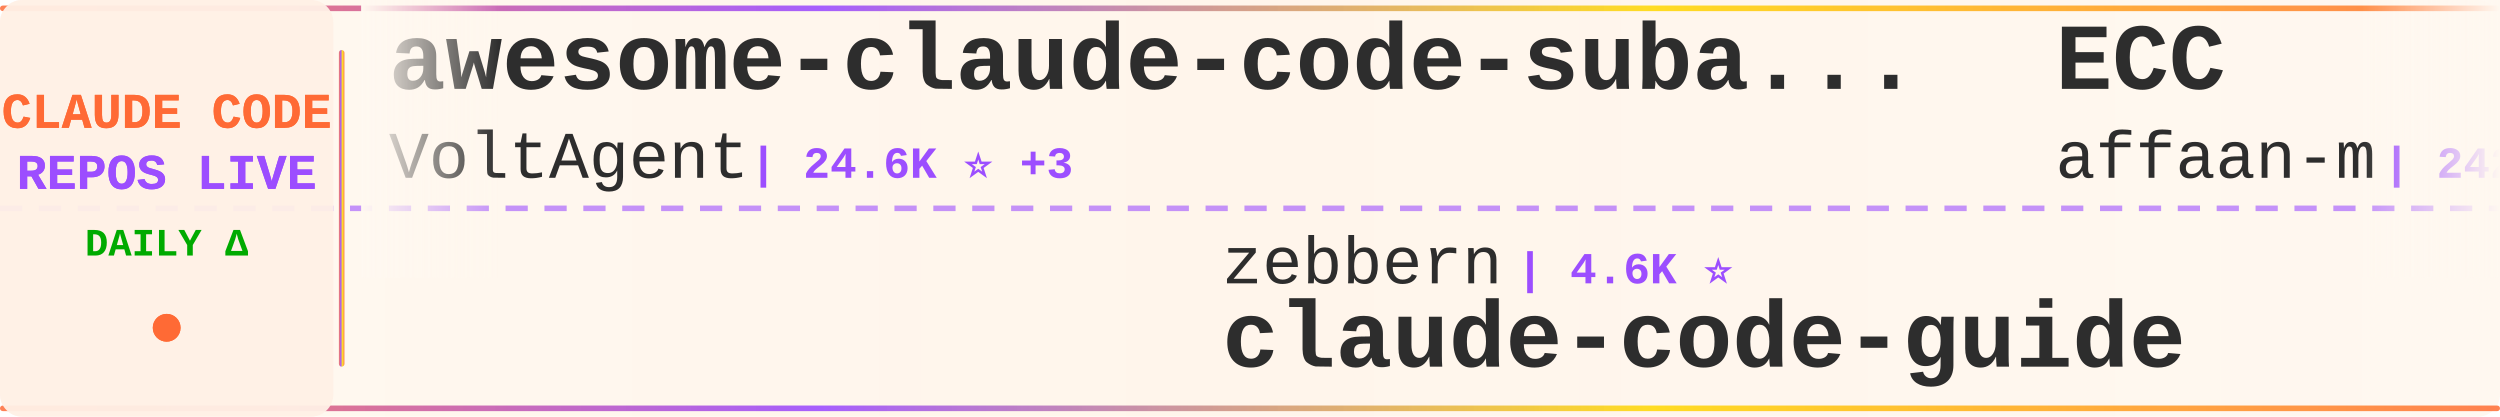
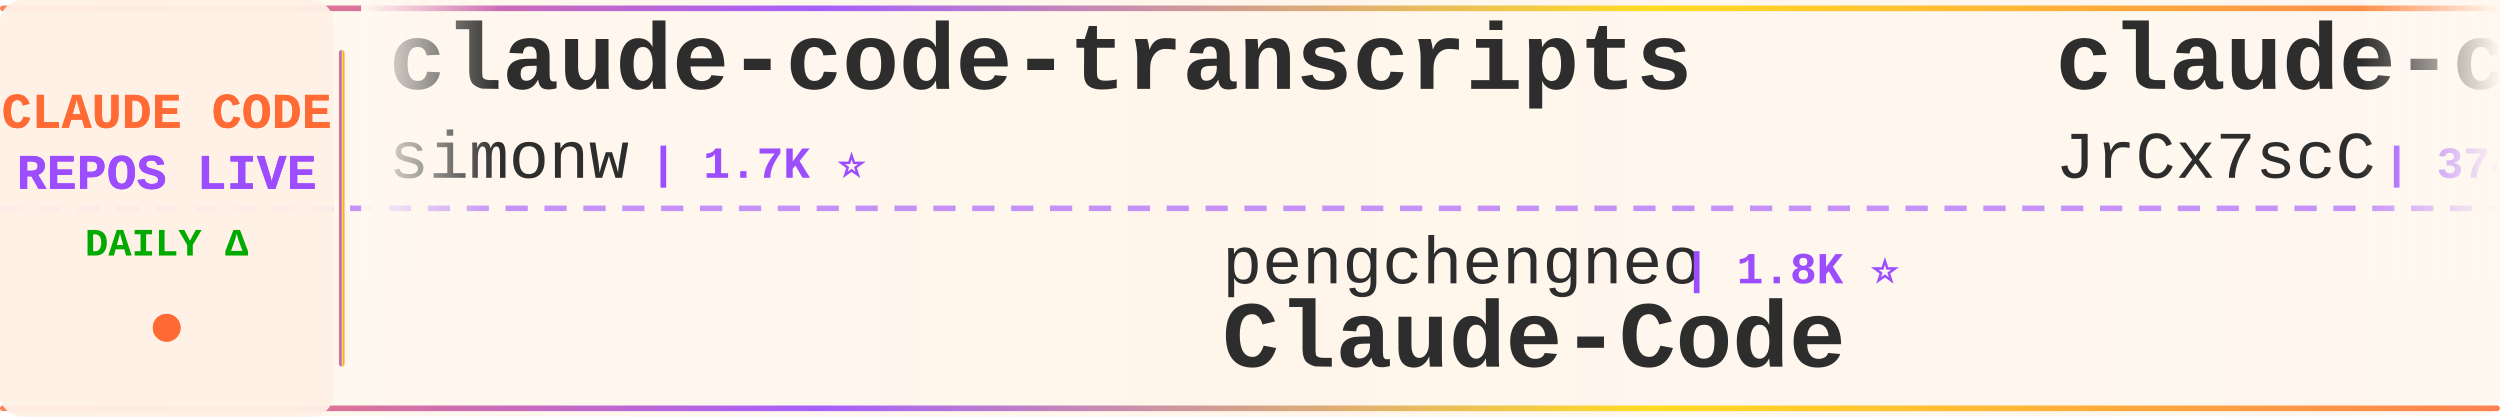
<svg xmlns="http://www.w3.org/2000/svg" width="900" height="150">
  <defs>
    <linearGradient id="tickerBg" x1="0%" y1="0%" x2="100%" y2="0%">
      <stop offset="0%" style="stop-color:#fff8f0;stop-opacity:0.98" />
      <stop offset="50%" style="stop-color:#fff5eb;stop-opacity:1" />
      <stop offset="100%" style="stop-color:#fff8f0;stop-opacity:0.98" />
    </linearGradient>
    <linearGradient id="borderGrad" x1="0%" y1="0%" x2="100%" y2="0%">
      <stop offset="0%" style="stop-color:#FF6B35;stop-opacity:0.85">
        <animate attributeName="stop-opacity" values="0.85;1;0.85" dur="2s" repeatCount="indefinite" />
      </stop>
      <stop offset="33%" style="stop-color:#9C4EFF;stop-opacity:0.9">
        <animate attributeName="stop-opacity" values="0.9;1;0.9" dur="2.2s" repeatCount="indefinite" />
      </stop>
      <stop offset="66%" style="stop-color:#FFD700;stop-opacity:0.85">
        <animate attributeName="stop-opacity" values="0.85;1;0.85" dur="1.8s" repeatCount="indefinite" />
      </stop>
      <stop offset="100%" style="stop-color:#FF6B35;stop-opacity:0.85">
        <animate attributeName="stop-opacity" values="0.85;1;0.85" dur="2s" repeatCount="indefinite" />
      </stop>
    </linearGradient>
    <filter id="textGlow">
      <feGaussianBlur stdDeviation="0.15" result="coloredBlur" />
      <feMerge>
        <feMergeNode in="coloredBlur" />
        <feMergeNode in="SourceGraphic" />
      </feMerge>
    </filter>
    <filter id="metricGlow">
      <feGaussianBlur stdDeviation="0.2" result="coloredBlur" />
      <feMerge>
        <feMergeNode in="coloredBlur" />
        <feMergeNode in="SourceGraphic" />
      </feMerge>
    </filter>
    <linearGradient id="leftFade" x1="0%" y1="0%" x2="100%" y2="0%">
      <stop offset="0%" style="stop-color:#fff8f0;stop-opacity:1" />
      <stop offset="100%" style="stop-color:#fff8f0;stop-opacity:0" />
    </linearGradient>
    <linearGradient id="rightFade" x1="0%" y1="0%" x2="100%" y2="0%">
      <stop offset="0%" style="stop-color:#fff8f0;stop-opacity:0" />
      <stop offset="100%" style="stop-color:#fff8f0;stop-opacity:1" />
    </linearGradient>
  </defs>
  <rect width="900" height="150" fill="url(#tickerBg)" rx="8" />
  <rect x="0" y="2" width="900" height="2" fill="url(#borderGrad)" rx="1" />
  <rect x="0" y="146" width="900" height="2" fill="url(#borderGrad)" rx="1" />
  <line x1="0" y1="75" x2="900" y2="75" stroke="#9C4EFF" stroke-width="2" stroke-dasharray="8 6" opacity="0.6" />
  <rect x="0" y="0" width="120" height="150" fill="#fff0e6" opacity="0.95" rx="8" />
  <text x="60" y="46" font-family="'Courier New', monospace" font-size="18" font-weight="bold" fill="#FF6B35" text-anchor="middle" filter="url(#textGlow)">
    CLAUDE CODE
  </text>
  <text x="60" y="68" font-family="'Courier New', monospace" font-size="18" font-weight="bold" fill="#9C4EFF" text-anchor="middle" filter="url(#textGlow)">
    REPOS LIVE
  </text>
  <text x="60" y="92" font-family="'Courier New', monospace" font-size="14" font-weight="bold" fill="#00aa00" text-anchor="middle">
    DAILY Δ
  </text>
  <circle cx="60" cy="118" r="5" fill="#FF6B35" filter="url(#metricGlow)">
    <animate attributeName="r" values="4;6;4" dur="1.5s" repeatCount="indefinite" />
    <animate attributeName="opacity" values="0.6;1;0.6" dur="1.5s" repeatCount="indefinite" />
  </circle>
  <rect x="122" y="18" width="2" height="114" fill="url(#borderGrad)" rx="1" />
  <clipPath id="tickerClip">
    <rect x="130" y="0" width="770" height="150" />
  </clipPath>
  <g clip-path="url(#tickerClip)">
    <g id="tickerItems">
      <animateTransform attributeName="transform" attributeType="XML" type="translate" from="0 0" to="-3000 0" dur="54s" repeatCount="indefinite" />
      <g transform="translate(0, 0)">
-         <text x="140" y="32" font-family="'Courier New', monospace" font-size="34" font-weight="bold" fill="#2d2d2d">awesome-claude-code-suba...</text>
-         <text x="140" y="64" font-family="'Courier New', monospace" font-size="24" font-weight="normal" fill="#2d2d2d" opacity="1.0">VoltAgent</text>
-         <text x="270" y="64" font-family="'Courier New', monospace" font-size="16" font-weight="bold" fill="#9C4EFF"> | 24.6K ⭐ +3</text>
+         <text x="140" y="32" font-family="'Courier New', monospace" font-size="34" font-weight="bold" fill="#2d2d2d">claude-code-transcripts</text>
+         <text x="140" y="64" font-family="'Courier New', monospace" font-size="24" font-weight="normal" fill="#2d2d2d" opacity="1.0">simonw</text>
+         <text x="234" y="64" font-family="'Courier New', monospace" font-size="16" font-weight="bold" fill="#9C4EFF"> | 1.7K ⭐</text>
      </g>
      <g transform="translate(300, 0)">
-         <text x="140" y="102" font-family="'Courier New', monospace" font-size="24" font-weight="normal" fill="#2d2d2d" opacity="1.0">zebbern</text>
-         <text x="246" y="102" font-family="'Courier New', monospace" font-size="16" font-weight="bold" fill="#9C4EFF"> | 4.6K ⭐</text>
-         <text x="140" y="132" font-family="'Courier New', monospace" font-size="34" font-weight="bold" fill="#2d2d2d">claude-code-guide</text>
+         <text x="140" y="102" font-family="'Courier New', monospace" font-size="24" font-weight="normal" fill="#2d2d2d" opacity="1.0">pengchengneo</text>
+         <text x="306" y="102" font-family="'Courier New', monospace" font-size="16" font-weight="bold" fill="#9C4EFF"> | 1.8K ⭐</text>
+         <text x="140" y="132" font-family="'Courier New', monospace" font-size="34" font-weight="bold" fill="#2d2d2d">Claude-Code</text>
      </g>
      <g transform="translate(600, 0)">
-         <text x="140" y="32" font-family="'Courier New', monospace" font-size="34" font-weight="bold" fill="#2d2d2d">ECC</text>
-         <text x="140" y="64" font-family="'Courier New', monospace" font-size="24" font-weight="normal" fill="#2d2d2d" opacity="1.0">affaan-m</text>
-         <text x="258" y="64" font-family="'Courier New', monospace" font-size="16" font-weight="bold" fill="#9C4EFF"> | 242.5K ⭐ +49</text>
+         <text x="140" y="32" font-family="'Courier New', monospace" font-size="34" font-weight="bold" fill="#2d2d2d">claude-code-source</text>
+         <text x="140" y="64" font-family="'Courier New', monospace" font-size="24" font-weight="normal" fill="#2d2d2d" opacity="1.0">JrCx7scC</text>
+         <text x="258" y="64" font-family="'Courier New', monospace" font-size="16" font-weight="bold" fill="#9C4EFF"> | 374 ⭐</text>
      </g>
      <g transform="translate(900, 0)">
-         <text x="140" y="102" font-family="'Courier New', monospace" font-size="24" font-weight="normal" fill="#2d2d2d" opacity="1.0">sugyan</text>
-         <text x="234" y="102" font-family="'Courier New', monospace" font-size="16" font-weight="bold" fill="#9C4EFF"> | 1.1K ⭐</text>
-         <text x="140" y="132" font-family="'Courier New', monospace" font-size="34" font-weight="bold" fill="#2d2d2d">claude-code-webui</text>
+         <text x="140" y="102" font-family="'Courier New', monospace" font-size="24" font-weight="normal" fill="#2d2d2d" opacity="1.0">SeemSeam</text>
+         <text x="258" y="102" font-family="'Courier New', monospace" font-size="16" font-weight="bold" fill="#9C4EFF"> | 3.4K ⭐</text>
+         <text x="140" y="132" font-family="'Courier New', monospace" font-size="34" font-weight="bold" fill="#2d2d2d">claude_codex_bridge</text>
      </g>
      <g transform="translate(1200, 0)">
-         <text x="140" y="32" font-family="'Courier New', monospace" font-size="34" font-weight="bold" fill="#2d2d2d">claude-code-security-rev...</text>
-         <text x="140" y="64" font-family="'Courier New', monospace" font-size="24" font-weight="normal" fill="#2d2d2d" opacity="1.0">anthropics</text>
-         <text x="282" y="64" font-family="'Courier New', monospace" font-size="16" font-weight="bold" fill="#9C4EFF"> | 6.0K ⭐ +2</text>
+         <text x="140" y="32" font-family="'Courier New', monospace" font-size="34" font-weight="bold" fill="#2d2d2d">claude-code-templates</text>
+         <text x="140" y="64" font-family="'Courier New', monospace" font-size="24" font-weight="normal" fill="#2d2d2d" opacity="1.0">davila7</text>
+         <text x="246" y="64" font-family="'Courier New', monospace" font-size="16" font-weight="bold" fill="#9C4EFF"> | 30.4K ⭐</text>
      </g>
      <g transform="translate(1500, 0)">
-         <text x="140" y="102" font-family="'Courier New', monospace" font-size="24" font-weight="normal" fill="#2d2d2d" opacity="1.0">Alishahryar1</text>
-         <text x="306" y="102" font-family="'Courier New', monospace" font-size="16" font-weight="bold" fill="#9C4EFF"> | 47.8K ⭐ +108</text>
-         <text x="140" y="132" font-family="'Courier New', monospace" font-size="34" font-weight="bold" fill="#2d2d2d">free-claude-code</text>
+         <text x="140" y="102" font-family="'Courier New', monospace" font-size="24" font-weight="normal" fill="#2d2d2d" opacity="1.0">pedrohcgs</text>
+         <text x="270" y="102" font-family="'Courier New', monospace" font-size="16" font-weight="bold" fill="#9C4EFF"> | 1.5K ⭐</text>
+         <text x="140" y="132" font-family="'Courier New', monospace" font-size="34" font-weight="bold" fill="#2d2d2d">claude-code-my-workflow</text>
      </g>
      <g transform="translate(1800, 0)">
-         <text x="140" y="32" font-family="'Courier New', monospace" font-size="34" font-weight="bold" fill="#2d2d2d">Claude-code</text>
-         <text x="140" y="64" font-family="'Courier New', monospace" font-size="24" font-weight="normal" fill="#2d2d2d" opacity="1.0">zstmfhy</text>
-         <text x="246" y="64" font-family="'Courier New', monospace" font-size="16" font-weight="bold" fill="#9C4EFF"> | 190 ⭐</text>
+         <text x="140" y="32" font-family="'Courier New', monospace" font-size="34" font-weight="bold" fill="#2d2d2d">Claude-Code-Usage-Monito...</text>
+         <text x="140" y="64" font-family="'Courier New', monospace" font-size="24" font-weight="normal" fill="#2d2d2d" opacity="1.0">Maciek-roboblog</text>
+         <text x="342" y="64" font-family="'Courier New', monospace" font-size="16" font-weight="bold" fill="#9C4EFF"> | 8.7K ⭐ +1</text>
      </g>
      <g transform="translate(2100, 0)">
-         <text x="140" y="102" font-family="'Courier New', monospace" font-size="24" font-weight="normal" fill="#2d2d2d" opacity="1.0">ChinaSiro</text>
-         <text x="270" y="102" font-family="'Courier New', monospace" font-size="16" font-weight="bold" fill="#9C4EFF"> | 9.6K ⭐</text>
-         <text x="140" y="132" font-family="'Courier New', monospace" font-size="34" font-weight="bold" fill="#2d2d2d">claude-code-sourcemap</text>
+         <text x="140" y="102" font-family="'Courier New', monospace" font-size="24" font-weight="normal" fill="#2d2d2d" opacity="1.0">AprilNEA</text>
+         <text x="258" y="102" font-family="'Courier New', monospace" font-size="16" font-weight="bold" fill="#9C4EFF"> | 391 ⭐</text>
+         <text x="140" y="132" font-family="'Courier New', monospace" font-size="34" font-weight="bold" fill="#2d2d2d">claude-code-source</text>
      </g>
      <g transform="translate(2400, 0)">
-         <text x="140" y="32" font-family="'Courier New', monospace" font-size="34" font-weight="bold" fill="#2d2d2d">awesome-claude-code-tool...</text>
-         <text x="140" y="64" font-family="'Courier New', monospace" font-size="24" font-weight="normal" fill="#2d2d2d" opacity="1.0">rohitg00</text>
-         <text x="258" y="64" font-family="'Courier New', monospace" font-size="16" font-weight="bold" fill="#9C4EFF"> | 2.5K ⭐ +1</text>
+         <text x="140" y="32" font-family="'Courier New', monospace" font-size="34" font-weight="bold" fill="#2d2d2d">claude-code-from-source</text>
+         <text x="140" y="64" font-family="'Courier New', monospace" font-size="24" font-weight="normal" fill="#2d2d2d" opacity="1.0">alejandrobalderas</text>
+         <text x="366" y="64" font-family="'Courier New', monospace" font-size="16" font-weight="bold" fill="#9C4EFF"> | 2.8K ⭐ +1</text>
      </g>
      <g transform="translate(2700, 0)">
-         <text x="140" y="102" font-family="'Courier New', monospace" font-size="24" font-weight="normal" fill="#2d2d2d" opacity="1.0">disler</text>
-         <text x="234" y="102" font-family="'Courier New', monospace" font-size="16" font-weight="bold" fill="#9C4EFF"> | 1.6K ⭐</text>
-         <text x="140" y="132" font-family="'Courier New', monospace" font-size="34" font-weight="bold" fill="#2d2d2d">pi-vs-claude-code</text>
+         <text x="140" y="102" font-family="'Courier New', monospace" font-size="24" font-weight="normal" fill="#2d2d2d" opacity="1.0">anthropics</text>
+         <text x="282" y="102" font-family="'Courier New', monospace" font-size="16" font-weight="bold" fill="#9C4EFF"> | 6.0K ⭐ +2</text>
+         <text x="140" y="132" font-family="'Courier New', monospace" font-size="34" font-weight="bold" fill="#2d2d2d">claude-code-security-rev...</text>
      </g>
      <g transform="translate(3000, 0)">
-         <text x="140" y="32" font-family="'Courier New', monospace" font-size="34" font-weight="bold" fill="#2d2d2d">awesome-claude-code-suba...</text>
-         <text x="140" y="64" font-family="'Courier New', monospace" font-size="24" font-weight="normal" fill="#2d2d2d" opacity="1.0">VoltAgent</text>
-         <text x="270" y="64" font-family="'Courier New', monospace" font-size="16" font-weight="bold" fill="#9C4EFF"> | 24.6K ⭐ +3</text>
+         <text x="140" y="32" font-family="'Courier New', monospace" font-size="34" font-weight="bold" fill="#2d2d2d">claude-code-transcripts</text>
+         <text x="140" y="64" font-family="'Courier New', monospace" font-size="24" font-weight="normal" fill="#2d2d2d" opacity="1.0">simonw</text>
+         <text x="234" y="64" font-family="'Courier New', monospace" font-size="16" font-weight="bold" fill="#9C4EFF"> | 1.7K ⭐</text>
      </g>
      <g transform="translate(3300, 0)">
-         <text x="140" y="102" font-family="'Courier New', monospace" font-size="24" font-weight="normal" fill="#2d2d2d" opacity="1.0">zebbern</text>
-         <text x="246" y="102" font-family="'Courier New', monospace" font-size="16" font-weight="bold" fill="#9C4EFF"> | 4.6K ⭐</text>
-         <text x="140" y="132" font-family="'Courier New', monospace" font-size="34" font-weight="bold" fill="#2d2d2d">claude-code-guide</text>
+         <text x="140" y="102" font-family="'Courier New', monospace" font-size="24" font-weight="normal" fill="#2d2d2d" opacity="1.0">pengchengneo</text>
+         <text x="306" y="102" font-family="'Courier New', monospace" font-size="16" font-weight="bold" fill="#9C4EFF"> | 1.8K ⭐</text>
+         <text x="140" y="132" font-family="'Courier New', monospace" font-size="34" font-weight="bold" fill="#2d2d2d">Claude-Code</text>
      </g>
      <g transform="translate(3600, 0)">
-         <text x="140" y="32" font-family="'Courier New', monospace" font-size="34" font-weight="bold" fill="#2d2d2d">ECC</text>
-         <text x="140" y="64" font-family="'Courier New', monospace" font-size="24" font-weight="normal" fill="#2d2d2d" opacity="1.0">affaan-m</text>
-         <text x="258" y="64" font-family="'Courier New', monospace" font-size="16" font-weight="bold" fill="#9C4EFF"> | 242.5K ⭐ +49</text>
+         <text x="140" y="32" font-family="'Courier New', monospace" font-size="34" font-weight="bold" fill="#2d2d2d">claude-code-source</text>
+         <text x="140" y="64" font-family="'Courier New', monospace" font-size="24" font-weight="normal" fill="#2d2d2d" opacity="1.0">JrCx7scC</text>
+         <text x="258" y="64" font-family="'Courier New', monospace" font-size="16" font-weight="bold" fill="#9C4EFF"> | 374 ⭐</text>
      </g>
      <g transform="translate(3900, 0)">
-         <text x="140" y="102" font-family="'Courier New', monospace" font-size="24" font-weight="normal" fill="#2d2d2d" opacity="1.0">sugyan</text>
-         <text x="234" y="102" font-family="'Courier New', monospace" font-size="16" font-weight="bold" fill="#9C4EFF"> | 1.1K ⭐</text>
-         <text x="140" y="132" font-family="'Courier New', monospace" font-size="34" font-weight="bold" fill="#2d2d2d">claude-code-webui</text>
+         <text x="140" y="102" font-family="'Courier New', monospace" font-size="24" font-weight="normal" fill="#2d2d2d" opacity="1.0">SeemSeam</text>
+         <text x="258" y="102" font-family="'Courier New', monospace" font-size="16" font-weight="bold" fill="#9C4EFF"> | 3.4K ⭐</text>
+         <text x="140" y="132" font-family="'Courier New', monospace" font-size="34" font-weight="bold" fill="#2d2d2d">claude_codex_bridge</text>
      </g>
    </g>
  </g>
  <rect x="130" y="0" width="50" height="100" fill="url(#leftFade)" />
  <rect x="850" y="0" width="50" height="100" fill="url(#rightFade)" />
</svg>
